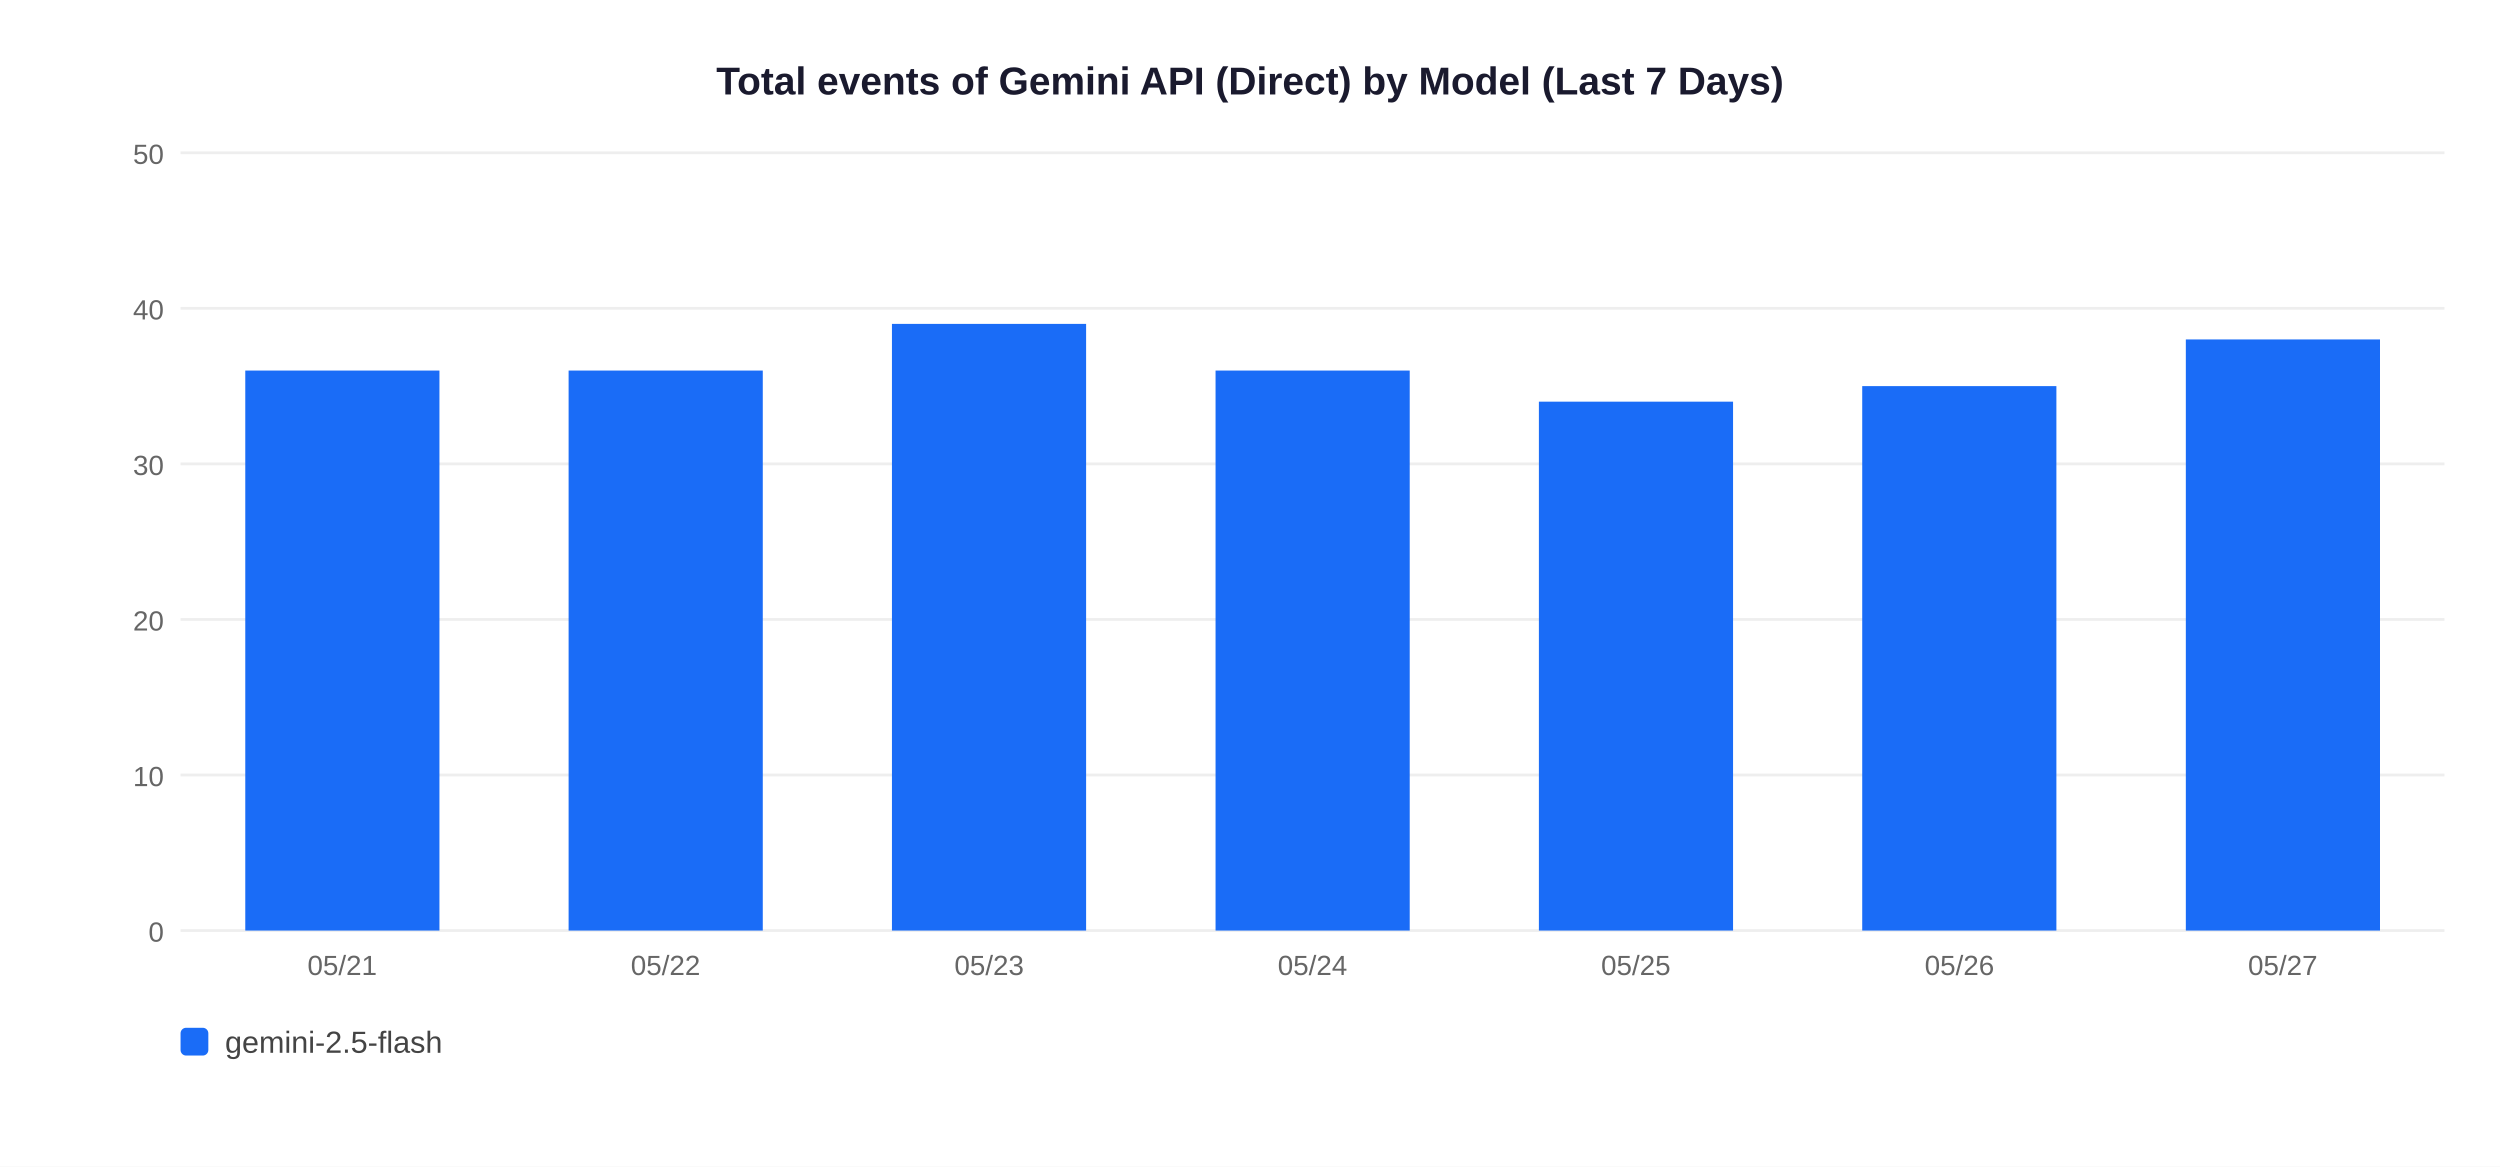
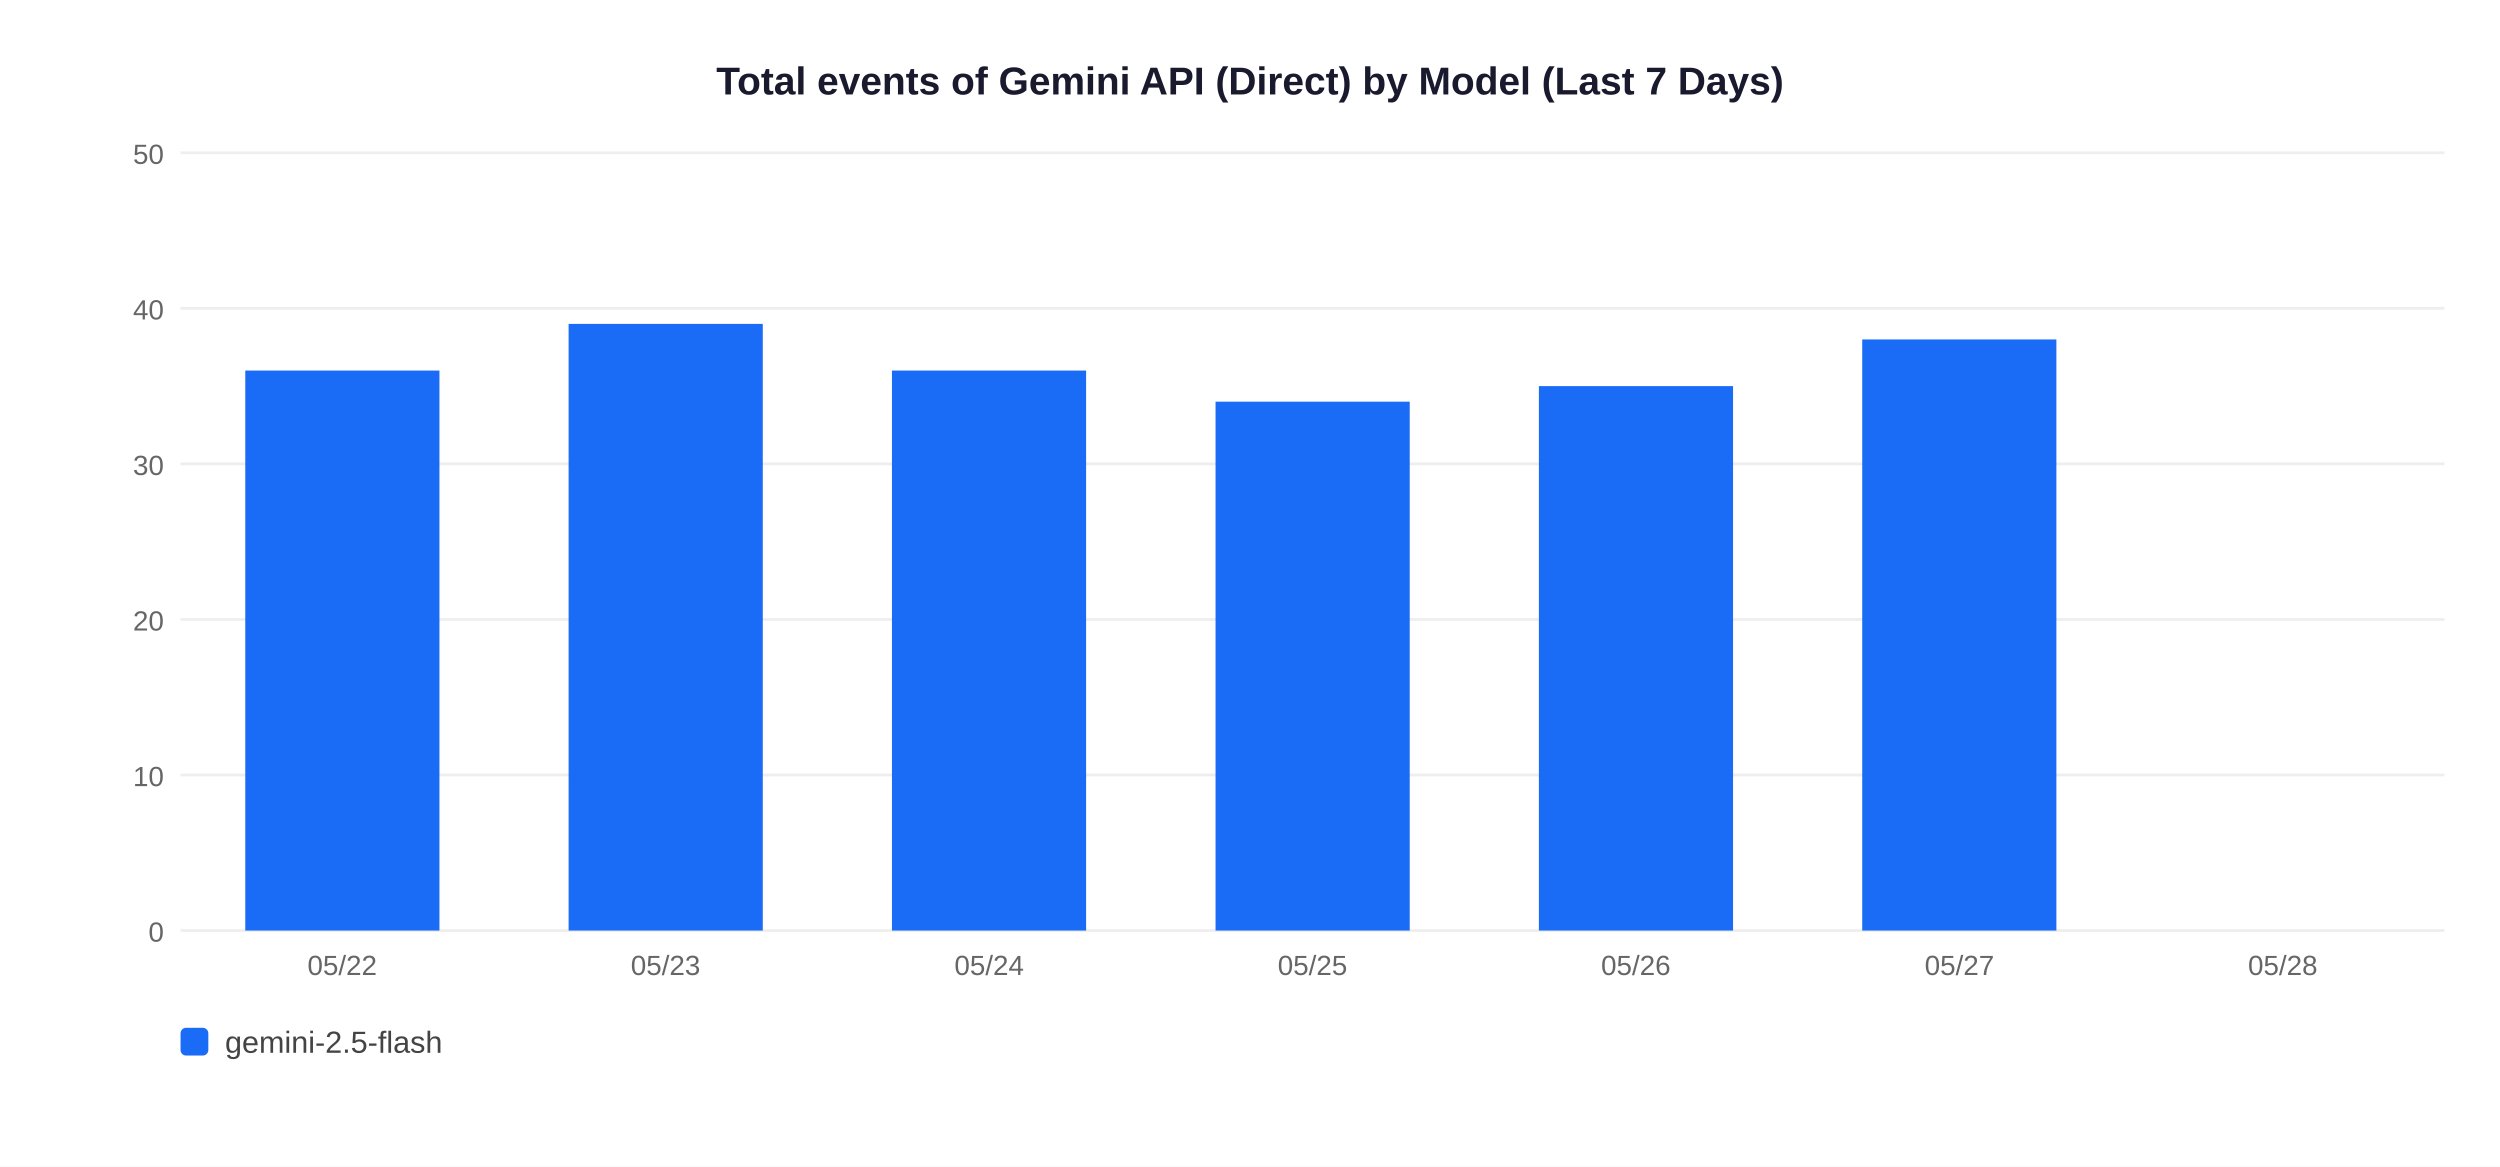
<svg xmlns="http://www.w3.org/2000/svg" width="900" height="420">
  <rect width="900" height="420" fill="white" />
  <text x="450" y="34" text-anchor="middle" font-size="14" font-weight="bold" font-family="Arial,sans-serif" fill="#1a1a2e">Total events of Gemini API (Direct) by Model (Last 7 Days)</text>
  <line x1="65" y1="335" x2="880" y2="335" stroke="#EEEEEE" stroke-width="1" />
  <text x="59" y="339" text-anchor="end" font-size="10" font-family="Arial,sans-serif" fill="#666">0</text>
  <line x1="65" y1="279" x2="880" y2="279" stroke="#EEEEEE" stroke-width="1" />
  <text x="59" y="283" text-anchor="end" font-size="10" font-family="Arial,sans-serif" fill="#666">10</text>
  <line x1="65" y1="223" x2="880" y2="223" stroke="#EEEEEE" stroke-width="1" />
  <text x="59" y="227" text-anchor="end" font-size="10" font-family="Arial,sans-serif" fill="#666">20</text>
  <line x1="65" y1="167" x2="880" y2="167" stroke="#EEEEEE" stroke-width="1" />
  <text x="59" y="171" text-anchor="end" font-size="10" font-family="Arial,sans-serif" fill="#666">30</text>
  <line x1="65" y1="111" x2="880" y2="111" stroke="#EEEEEE" stroke-width="1" />
  <text x="59" y="115" text-anchor="end" font-size="10" font-family="Arial,sans-serif" fill="#666">40</text>
  <line x1="65" y1="55" x2="880" y2="55" stroke="#EEEEEE" stroke-width="1" />
  <text x="59" y="59" text-anchor="end" font-size="10" font-family="Arial,sans-serif" fill="#666">50</text>
  <rect x="88.3" y="133.4" width="69.9" height="201.6" fill="#1A6CF7" />
-   <text x="123.2" y="351" text-anchor="middle" font-size="10" font-family="Arial,sans-serif" fill="#666">05/21</text>
-   <rect x="204.7" y="133.4" width="69.9" height="201.6" fill="#1A6CF7" />
-   <text x="239.6" y="351" text-anchor="middle" font-size="10" font-family="Arial,sans-serif" fill="#666">05/22</text>
-   <rect x="321.1" y="116.6" width="69.9" height="218.4" fill="#1A6CF7" />
-   <text x="356.1" y="351" text-anchor="middle" font-size="10" font-family="Arial,sans-serif" fill="#666">05/23</text>
-   <rect x="437.6" y="133.4" width="69.9" height="201.6" fill="#1A6CF7" />
-   <text x="472.5" y="351" text-anchor="middle" font-size="10" font-family="Arial,sans-serif" fill="#666">05/24</text>
-   <rect x="554.0" y="144.6" width="69.9" height="190.4" fill="#1A6CF7" />
-   <text x="588.9" y="351" text-anchor="middle" font-size="10" font-family="Arial,sans-serif" fill="#666">05/25</text>
-   <rect x="670.4" y="139.0" width="69.9" height="196.0" fill="#1A6CF7" />
-   <text x="705.4" y="351" text-anchor="middle" font-size="10" font-family="Arial,sans-serif" fill="#666">05/26</text>
-   <rect x="786.9" y="122.2" width="69.9" height="212.8" fill="#1A6CF7" />
-   <text x="821.8" y="351" text-anchor="middle" font-size="10" font-family="Arial,sans-serif" fill="#666">05/27</text>
+   <text x="123.2" y="351" text-anchor="middle" font-size="10" font-family="Arial,sans-serif" fill="#666">05/22</text>
+   <rect x="204.7" y="116.6" width="69.9" height="218.4" fill="#1A6CF7" />
+   <text x="239.6" y="351" text-anchor="middle" font-size="10" font-family="Arial,sans-serif" fill="#666">05/23</text>
+   <rect x="321.1" y="133.4" width="69.9" height="201.6" fill="#1A6CF7" />
+   <text x="356.1" y="351" text-anchor="middle" font-size="10" font-family="Arial,sans-serif" fill="#666">05/24</text>
+   <rect x="437.6" y="144.6" width="69.9" height="190.4" fill="#1A6CF7" />
+   <text x="472.5" y="351" text-anchor="middle" font-size="10" font-family="Arial,sans-serif" fill="#666">05/25</text>
+   <rect x="554.0" y="139.0" width="69.9" height="196.0" fill="#1A6CF7" />
+   <text x="588.9" y="351" text-anchor="middle" font-size="10" font-family="Arial,sans-serif" fill="#666">05/26</text>
+   <rect x="670.4" y="122.2" width="69.9" height="212.8" fill="#1A6CF7" />
+   <text x="705.4" y="351" text-anchor="middle" font-size="10" font-family="Arial,sans-serif" fill="#666">05/27</text>
+   <text x="821.8" y="351" text-anchor="middle" font-size="10" font-family="Arial,sans-serif" fill="#666">05/28</text>
  <rect x="65" y="370" width="10" height="10" rx="2" fill="#1A6CF7" />
  <text x="81" y="379" font-size="11" font-family="Arial,sans-serif" fill="#444">gemini-2.5-flash</text>
</svg>
